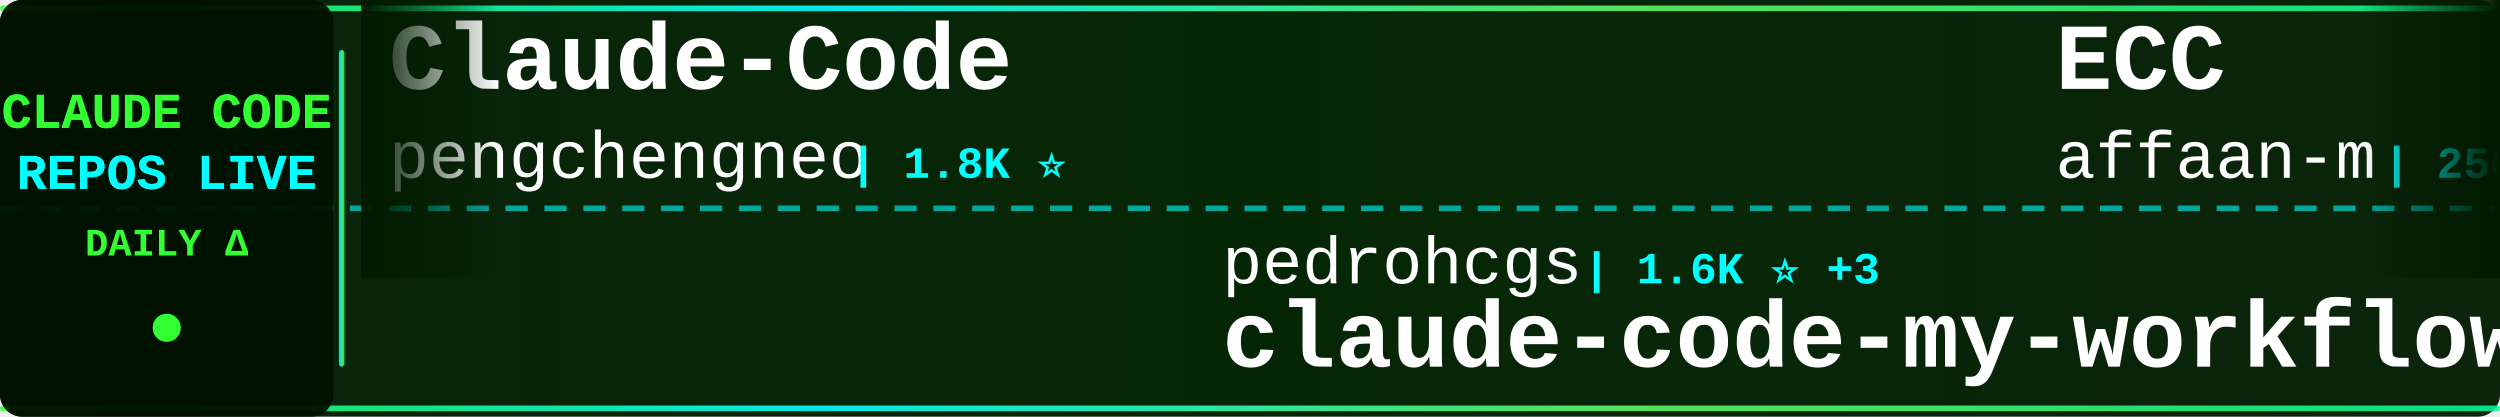
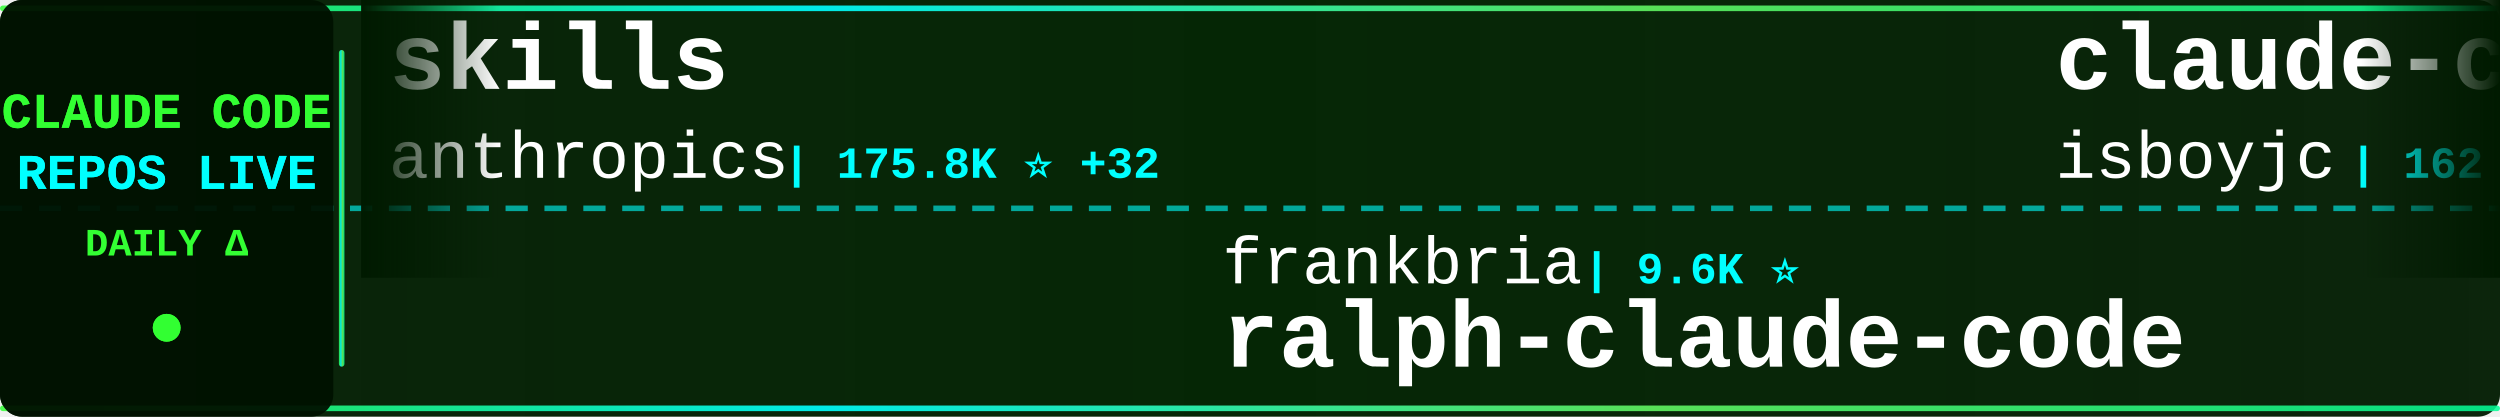
<svg xmlns="http://www.w3.org/2000/svg" width="900" height="150">
  <defs>
    <linearGradient id="tickerBg" x1="0%" y1="0%" x2="100%" y2="0%">
      <stop offset="0%" style="stop-color:#001a00;stop-opacity:0.95" />
      <stop offset="50%" style="stop-color:#002200;stop-opacity:0.98" />
      <stop offset="100%" style="stop-color:#001a00;stop-opacity:0.95" />
    </linearGradient>
    <linearGradient id="borderGrad" x1="0%" y1="0%" x2="100%" y2="0%">
      <stop offset="0%" style="stop-color:#33ff33;stop-opacity:0.85">
        <animate attributeName="stop-opacity" values="0.85;1;0.85" dur="2s" repeatCount="indefinite" />
      </stop>
      <stop offset="33%" style="stop-color:#00ffff;stop-opacity:0.9">
        <animate attributeName="stop-opacity" values="0.9;1;0.9" dur="2.2s" repeatCount="indefinite" />
      </stop>
      <stop offset="66%" style="stop-color:#66ff66;stop-opacity:0.85">
        <animate attributeName="stop-opacity" values="0.85;1;0.85" dur="1.8s" repeatCount="indefinite" />
      </stop>
      <stop offset="100%" style="stop-color:#00ff99;stop-opacity:0.85">
        <animate attributeName="stop-opacity" values="0.85;1;0.85" dur="2s" repeatCount="indefinite" />
      </stop>
    </linearGradient>
    <filter id="textGlow">
      <feGaussianBlur stdDeviation="0.1" result="coloredBlur" />
      <feMerge>
        <feMergeNode in="coloredBlur" />
        <feMergeNode in="SourceGraphic" />
      </feMerge>
    </filter>
    <filter id="metricGlow">
      <feGaussianBlur stdDeviation="0.2" result="coloredBlur" />
      <feMerge>
        <feMergeNode in="coloredBlur" />
        <feMergeNode in="SourceGraphic" />
      </feMerge>
    </filter>
    <linearGradient id="leftFade" x1="0%" y1="0%" x2="100%" y2="0%">
      <stop offset="0%" style="stop-color:#001a00;stop-opacity:1" />
      <stop offset="100%" style="stop-color:#001a00;stop-opacity:0" />
    </linearGradient>
    <linearGradient id="rightFade" x1="0%" y1="0%" x2="100%" y2="0%">
      <stop offset="0%" style="stop-color:#001a00;stop-opacity:0" />
      <stop offset="100%" style="stop-color:#001a00;stop-opacity:1" />
    </linearGradient>
  </defs>
  <rect width="900" height="150" fill="url(#tickerBg)" rx="8" />
  <rect x="0" y="2" width="900" height="2" fill="url(#borderGrad)" rx="1" />
  <rect x="0" y="146" width="900" height="2" fill="url(#borderGrad)" rx="1" />
  <line x1="0" y1="75" x2="900" y2="75" stroke="#00ffff" stroke-width="2" stroke-dasharray="8 6" opacity="0.6" />
  <rect x="0" y="0" width="120" height="150" fill="#001100" opacity="0.95" rx="8" />
  <text x="60" y="46" font-family="'Courier New', monospace" font-size="18" font-weight="bold" fill="#33ff33" text-anchor="middle" filter="url(#textGlow)">
    CLAUDE CODE
  </text>
  <text x="60" y="68" font-family="'Courier New', monospace" font-size="18" font-weight="bold" fill="#00ffff" text-anchor="middle" filter="url(#textGlow)">
    REPOS LIVE
  </text>
  <text x="60" y="92" font-family="'Courier New', monospace" font-size="14" font-weight="bold" fill="#33ff33" text-anchor="middle">
    DAILY Δ
  </text>
  <circle cx="60" cy="118" r="5" fill="#33ff33" filter="url(#metricGlow)">
    <animate attributeName="r" values="4;6;4" dur="1.5s" repeatCount="indefinite" />
    <animate attributeName="opacity" values="0.6;1;0.6" dur="1.5s" repeatCount="indefinite" />
  </circle>
  <rect x="122" y="18" width="2" height="114" fill="url(#borderGrad)" rx="1" />
  <clipPath id="tickerClip">
    <rect x="130" y="0" width="770" height="150" />
  </clipPath>
  <g clip-path="url(#tickerClip)">
    <g id="tickerItems">
      <animateTransform attributeName="transform" attributeType="XML" type="translate" from="0 0" to="-3000 0" dur="54s" repeatCount="indefinite" />
      <g transform="translate(0, 0)">
-         <text x="140" y="32" font-family="'Courier New', monospace" font-size="34" font-weight="bold" fill="#ffffff">Claude-Code</text>
-         <text x="140" y="64" font-family="'Courier New', monospace" font-size="24" font-weight="normal" fill="#ffffff" opacity="1.0">pengchengneo</text>
-         <text x="306" y="64" font-family="'Courier New', monospace" font-size="16" font-weight="bold" fill="#00ffff"> | 1.8K ⭐</text>
+         <text x="140" y="32" font-family="'Courier New', monospace" font-size="34" font-weight="bold" fill="#ffffff">skills</text>
+         <text x="140" y="64" font-family="'Courier New', monospace" font-size="24" font-weight="normal" fill="#ffffff" opacity="1.0">anthropics</text>
+         <text x="282" y="64" font-family="'Courier New', monospace" font-size="16" font-weight="bold" fill="#00ffff"> | 175.8K ⭐ +32</text>
      </g>
      <g transform="translate(300, 0)">
-         <text x="140" y="102" font-family="'Courier New', monospace" font-size="24" font-weight="normal" fill="#ffffff" opacity="1.0">pedrohcgs</text>
-         <text x="270" y="102" font-family="'Courier New', monospace" font-size="16" font-weight="bold" fill="#00ffff"> | 1.6K ⭐ +3</text>
-         <text x="140" y="132" font-family="'Courier New', monospace" font-size="34" font-weight="bold" fill="#ffffff">claude-code-my-workflow</text>
+         <text x="140" y="102" font-family="'Courier New', monospace" font-size="24" font-weight="normal" fill="#ffffff" opacity="1.0">frankbria</text>
+         <text x="270" y="102" font-family="'Courier New', monospace" font-size="16" font-weight="bold" fill="#00ffff"> | 9.6K ⭐</text>
+         <text x="140" y="132" font-family="'Courier New', monospace" font-size="34" font-weight="bold" fill="#ffffff">ralph-claude-code</text>
      </g>
      <g transform="translate(600, 0)">
-         <text x="140" y="32" font-family="'Courier New', monospace" font-size="34" font-weight="bold" fill="#ffffff">ECC</text>
-         <text x="140" y="64" font-family="'Courier New', monospace" font-size="24" font-weight="normal" fill="#ffffff" opacity="1.0">affaan-m</text>
-         <text x="258" y="64" font-family="'Courier New', monospace" font-size="16" font-weight="bold" fill="#00ffff"> | 256.3K ⭐ +154</text>
+         <text x="140" y="32" font-family="'Courier New', monospace" font-size="34" font-weight="bold" fill="#ffffff">claude-code</text>
+         <text x="140" y="64" font-family="'Courier New', monospace" font-size="24" font-weight="normal" fill="#ffffff" opacity="1.0">isboyjc</text>
+         <text x="246" y="64" font-family="'Courier New', monospace" font-size="16" font-weight="bold" fill="#00ffff"> | 162 ⭐</text>
      </g>
      <g transform="translate(900, 0)">
+         <text x="140" y="102" font-family="'Courier New', monospace" font-size="24" font-weight="normal" fill="#ffffff" opacity="1.0">fuergaosi233</text>
+         <text x="306" y="102" font-family="'Courier New', monospace" font-size="16" font-weight="bold" fill="#00ffff"> | 2.8K ⭐ +1</text>
+         <text x="140" y="132" font-family="'Courier New', monospace" font-size="34" font-weight="bold" fill="#ffffff">claude-code-proxy</text>
+       </g>
+       <g transform="translate(1200, 0)">
+         <text x="140" y="32" font-family="'Courier New', monospace" font-size="34" font-weight="bold" fill="#ffffff">collection-claude-code-s...</text>
+         <text x="140" y="64" font-family="'Courier New', monospace" font-size="24" font-weight="normal" fill="#ffffff" opacity="1.0">chauncygu</text>
+         <text x="270" y="64" font-family="'Courier New', monospace" font-size="16" font-weight="bold" fill="#00ffff"> | 2.8K ⭐ +1</text>
+       </g>
+       <g transform="translate(1500, 0)">
+         <text x="140" y="102" font-family="'Courier New', monospace" font-size="24" font-weight="normal" fill="#ffffff" opacity="1.0">darcyegb</text>
+         <text x="258" y="102" font-family="'Courier New', monospace" font-size="16" font-weight="bold" fill="#00ffff"> | 761 ⭐</text>
+         <text x="140" y="132" font-family="'Courier New', monospace" font-size="34" font-weight="bold" fill="#ffffff">ClaudeCodeAgents</text>
+       </g>
+       <g transform="translate(1800, 0)">
+         <text x="140" y="32" font-family="'Courier New', monospace" font-size="34" font-weight="bold" fill="#ffffff">awesome-claude-code</text>
+         <text x="140" y="64" font-family="'Courier New', monospace" font-size="24" font-weight="normal" fill="#ffffff" opacity="1.0">jqueryscript</text>
+         <text x="306" y="64" font-family="'Courier New', monospace" font-size="16" font-weight="bold" fill="#00ffff"> | 513 ⭐</text>
+       </g>
+       <g transform="translate(2100, 0)">
+         <text x="140" y="102" font-family="'Courier New', monospace" font-size="24" font-weight="normal" fill="#ffffff" opacity="1.0">pengchengneo</text>
+         <text x="306" y="102" font-family="'Courier New', monospace" font-size="16" font-weight="bold" fill="#00ffff"> | 1.8K ⭐</text>
+         <text x="140" y="132" font-family="'Courier New', monospace" font-size="34" font-weight="bold" fill="#ffffff">Claude-Code</text>
+       </g>
+       <g transform="translate(2400, 0)">
+         <text x="140" y="32" font-family="'Courier New', monospace" font-size="34" font-weight="bold" fill="#ffffff">claude-code-ultimate-gui...</text>
+         <text x="140" y="64" font-family="'Courier New', monospace" font-size="24" font-weight="normal" fill="#ffffff" opacity="1.0">FlorianBruniaux</text>
+         <text x="342" y="64" font-family="'Courier New', monospace" font-size="16" font-weight="bold" fill="#00ffff"> | 6.0K ⭐ +4</text>
+       </g>
+       <g transform="translate(2700, 0)">
        <text x="140" y="102" font-family="'Courier New', monospace" font-size="24" font-weight="normal" fill="#ffffff" opacity="1.0">repowise-dev</text>
        <text x="306" y="102" font-family="'Courier New', monospace" font-size="16" font-weight="bold" fill="#00ffff"> | 1.2K ⭐</text>
        <text x="140" y="132" font-family="'Courier New', monospace" font-size="34" font-weight="bold" fill="#ffffff">claude-code-prompts</text>
      </g>
-       <g transform="translate(1200, 0)">
-         <text x="140" y="32" font-family="'Courier New', monospace" font-size="34" font-weight="bold" fill="#ffffff">claude-code-spec-workflo...</text>
-         <text x="140" y="64" font-family="'Courier New', monospace" font-size="24" font-weight="normal" fill="#ffffff" opacity="1.0">Pimzino</text>
-         <text x="246" y="64" font-family="'Courier New', monospace" font-size="16" font-weight="bold" fill="#00ffff"> | 3.9K ⭐ -1</text>
-       </g>
-       <g transform="translate(1500, 0)">
-         <text x="140" y="102" font-family="'Courier New', monospace" font-size="24" font-weight="normal" fill="#ffffff" opacity="1.0">Alishahryar1</text>
-         <text x="306" y="102" font-family="'Courier New', monospace" font-size="16" font-weight="bold" fill="#00ffff"> | 54.5K ⭐ +38</text>
-         <text x="140" y="132" font-family="'Courier New', monospace" font-size="34" font-weight="bold" fill="#ffffff">free-claude-code</text>
-       </g>
-       <g transform="translate(1800, 0)">
-         <text x="140" y="32" font-family="'Courier New', monospace" font-size="34" font-weight="bold" fill="#ffffff">claude-code-source</text>
-         <text x="140" y="64" font-family="'Courier New', monospace" font-size="24" font-weight="normal" fill="#ffffff" opacity="1.0">hangsman</text>
-         <text x="258" y="64" font-family="'Courier New', monospace" font-size="16" font-weight="bold" fill="#00ffff"> | 793 ⭐</text>
-       </g>
-       <g transform="translate(2100, 0)">
-         <text x="140" y="102" font-family="'Courier New', monospace" font-size="24" font-weight="normal" fill="#ffffff" opacity="1.0">SeemSeam</text>
-         <text x="258" y="102" font-family="'Courier New', monospace" font-size="16" font-weight="bold" fill="#00ffff"> | 3.5K ⭐</text>
-         <text x="140" y="132" font-family="'Courier New', monospace" font-size="34" font-weight="bold" fill="#ffffff">claude_codex_bridge</text>
-       </g>
-       <g transform="translate(2400, 0)">
-         <text x="140" y="32" font-family="'Courier New', monospace" font-size="34" font-weight="bold" fill="#ffffff">Claude-Code</text>
-         <text x="140" y="64" font-family="'Courier New', monospace" font-size="24" font-weight="normal" fill="#ffffff" opacity="1.0">KPR111</text>
-         <text x="234" y="64" font-family="'Courier New', monospace" font-size="16" font-weight="bold" fill="#00ffff"> | 18 ⭐</text>
-       </g>
-       <g transform="translate(2700, 0)">
-         <text x="140" y="102" font-family="'Courier New', monospace" font-size="24" font-weight="normal" fill="#ffffff" opacity="1.0">musistudio</text>
-         <text x="282" y="102" font-family="'Courier New', monospace" font-size="16" font-weight="bold" fill="#00ffff"> | 37.2K ⭐ +3</text>
-         <text x="140" y="132" font-family="'Courier New', monospace" font-size="34" font-weight="bold" fill="#ffffff">claude-code-router</text>
-       </g>
      <g transform="translate(3000, 0)">
-         <text x="140" y="32" font-family="'Courier New', monospace" font-size="34" font-weight="bold" fill="#ffffff">Claude-Code</text>
-         <text x="140" y="64" font-family="'Courier New', monospace" font-size="24" font-weight="normal" fill="#ffffff" opacity="1.0">pengchengneo</text>
-         <text x="306" y="64" font-family="'Courier New', monospace" font-size="16" font-weight="bold" fill="#00ffff"> | 1.8K ⭐</text>
+         <text x="140" y="32" font-family="'Courier New', monospace" font-size="34" font-weight="bold" fill="#ffffff">skills</text>
+         <text x="140" y="64" font-family="'Courier New', monospace" font-size="24" font-weight="normal" fill="#ffffff" opacity="1.0">anthropics</text>
+         <text x="282" y="64" font-family="'Courier New', monospace" font-size="16" font-weight="bold" fill="#00ffff"> | 175.8K ⭐ +32</text>
      </g>
      <g transform="translate(3300, 0)">
-         <text x="140" y="102" font-family="'Courier New', monospace" font-size="24" font-weight="normal" fill="#ffffff" opacity="1.0">pedrohcgs</text>
-         <text x="270" y="102" font-family="'Courier New', monospace" font-size="16" font-weight="bold" fill="#00ffff"> | 1.6K ⭐ +3</text>
-         <text x="140" y="132" font-family="'Courier New', monospace" font-size="34" font-weight="bold" fill="#ffffff">claude-code-my-workflow</text>
+         <text x="140" y="102" font-family="'Courier New', monospace" font-size="24" font-weight="normal" fill="#ffffff" opacity="1.0">frankbria</text>
+         <text x="270" y="102" font-family="'Courier New', monospace" font-size="16" font-weight="bold" fill="#00ffff"> | 9.6K ⭐</text>
+         <text x="140" y="132" font-family="'Courier New', monospace" font-size="34" font-weight="bold" fill="#ffffff">ralph-claude-code</text>
      </g>
      <g transform="translate(3600, 0)">
-         <text x="140" y="32" font-family="'Courier New', monospace" font-size="34" font-weight="bold" fill="#ffffff">ECC</text>
-         <text x="140" y="64" font-family="'Courier New', monospace" font-size="24" font-weight="normal" fill="#ffffff" opacity="1.0">affaan-m</text>
-         <text x="258" y="64" font-family="'Courier New', monospace" font-size="16" font-weight="bold" fill="#00ffff"> | 256.3K ⭐ +154</text>
+         <text x="140" y="32" font-family="'Courier New', monospace" font-size="34" font-weight="bold" fill="#ffffff">claude-code</text>
+         <text x="140" y="64" font-family="'Courier New', monospace" font-size="24" font-weight="normal" fill="#ffffff" opacity="1.0">isboyjc</text>
+         <text x="246" y="64" font-family="'Courier New', monospace" font-size="16" font-weight="bold" fill="#00ffff"> | 162 ⭐</text>
      </g>
      <g transform="translate(3900, 0)">
-         <text x="140" y="102" font-family="'Courier New', monospace" font-size="24" font-weight="normal" fill="#ffffff" opacity="1.0">repowise-dev</text>
-         <text x="306" y="102" font-family="'Courier New', monospace" font-size="16" font-weight="bold" fill="#00ffff"> | 1.2K ⭐</text>
-         <text x="140" y="132" font-family="'Courier New', monospace" font-size="34" font-weight="bold" fill="#ffffff">claude-code-prompts</text>
+         <text x="140" y="102" font-family="'Courier New', monospace" font-size="24" font-weight="normal" fill="#ffffff" opacity="1.0">fuergaosi233</text>
+         <text x="306" y="102" font-family="'Courier New', monospace" font-size="16" font-weight="bold" fill="#00ffff"> | 2.8K ⭐ +1</text>
+         <text x="140" y="132" font-family="'Courier New', monospace" font-size="34" font-weight="bold" fill="#ffffff">claude-code-proxy</text>
      </g>
    </g>
  </g>
  <rect x="130" y="0" width="50" height="100" fill="url(#leftFade)" />
  <rect x="850" y="0" width="50" height="100" fill="url(#rightFade)" />
</svg>
